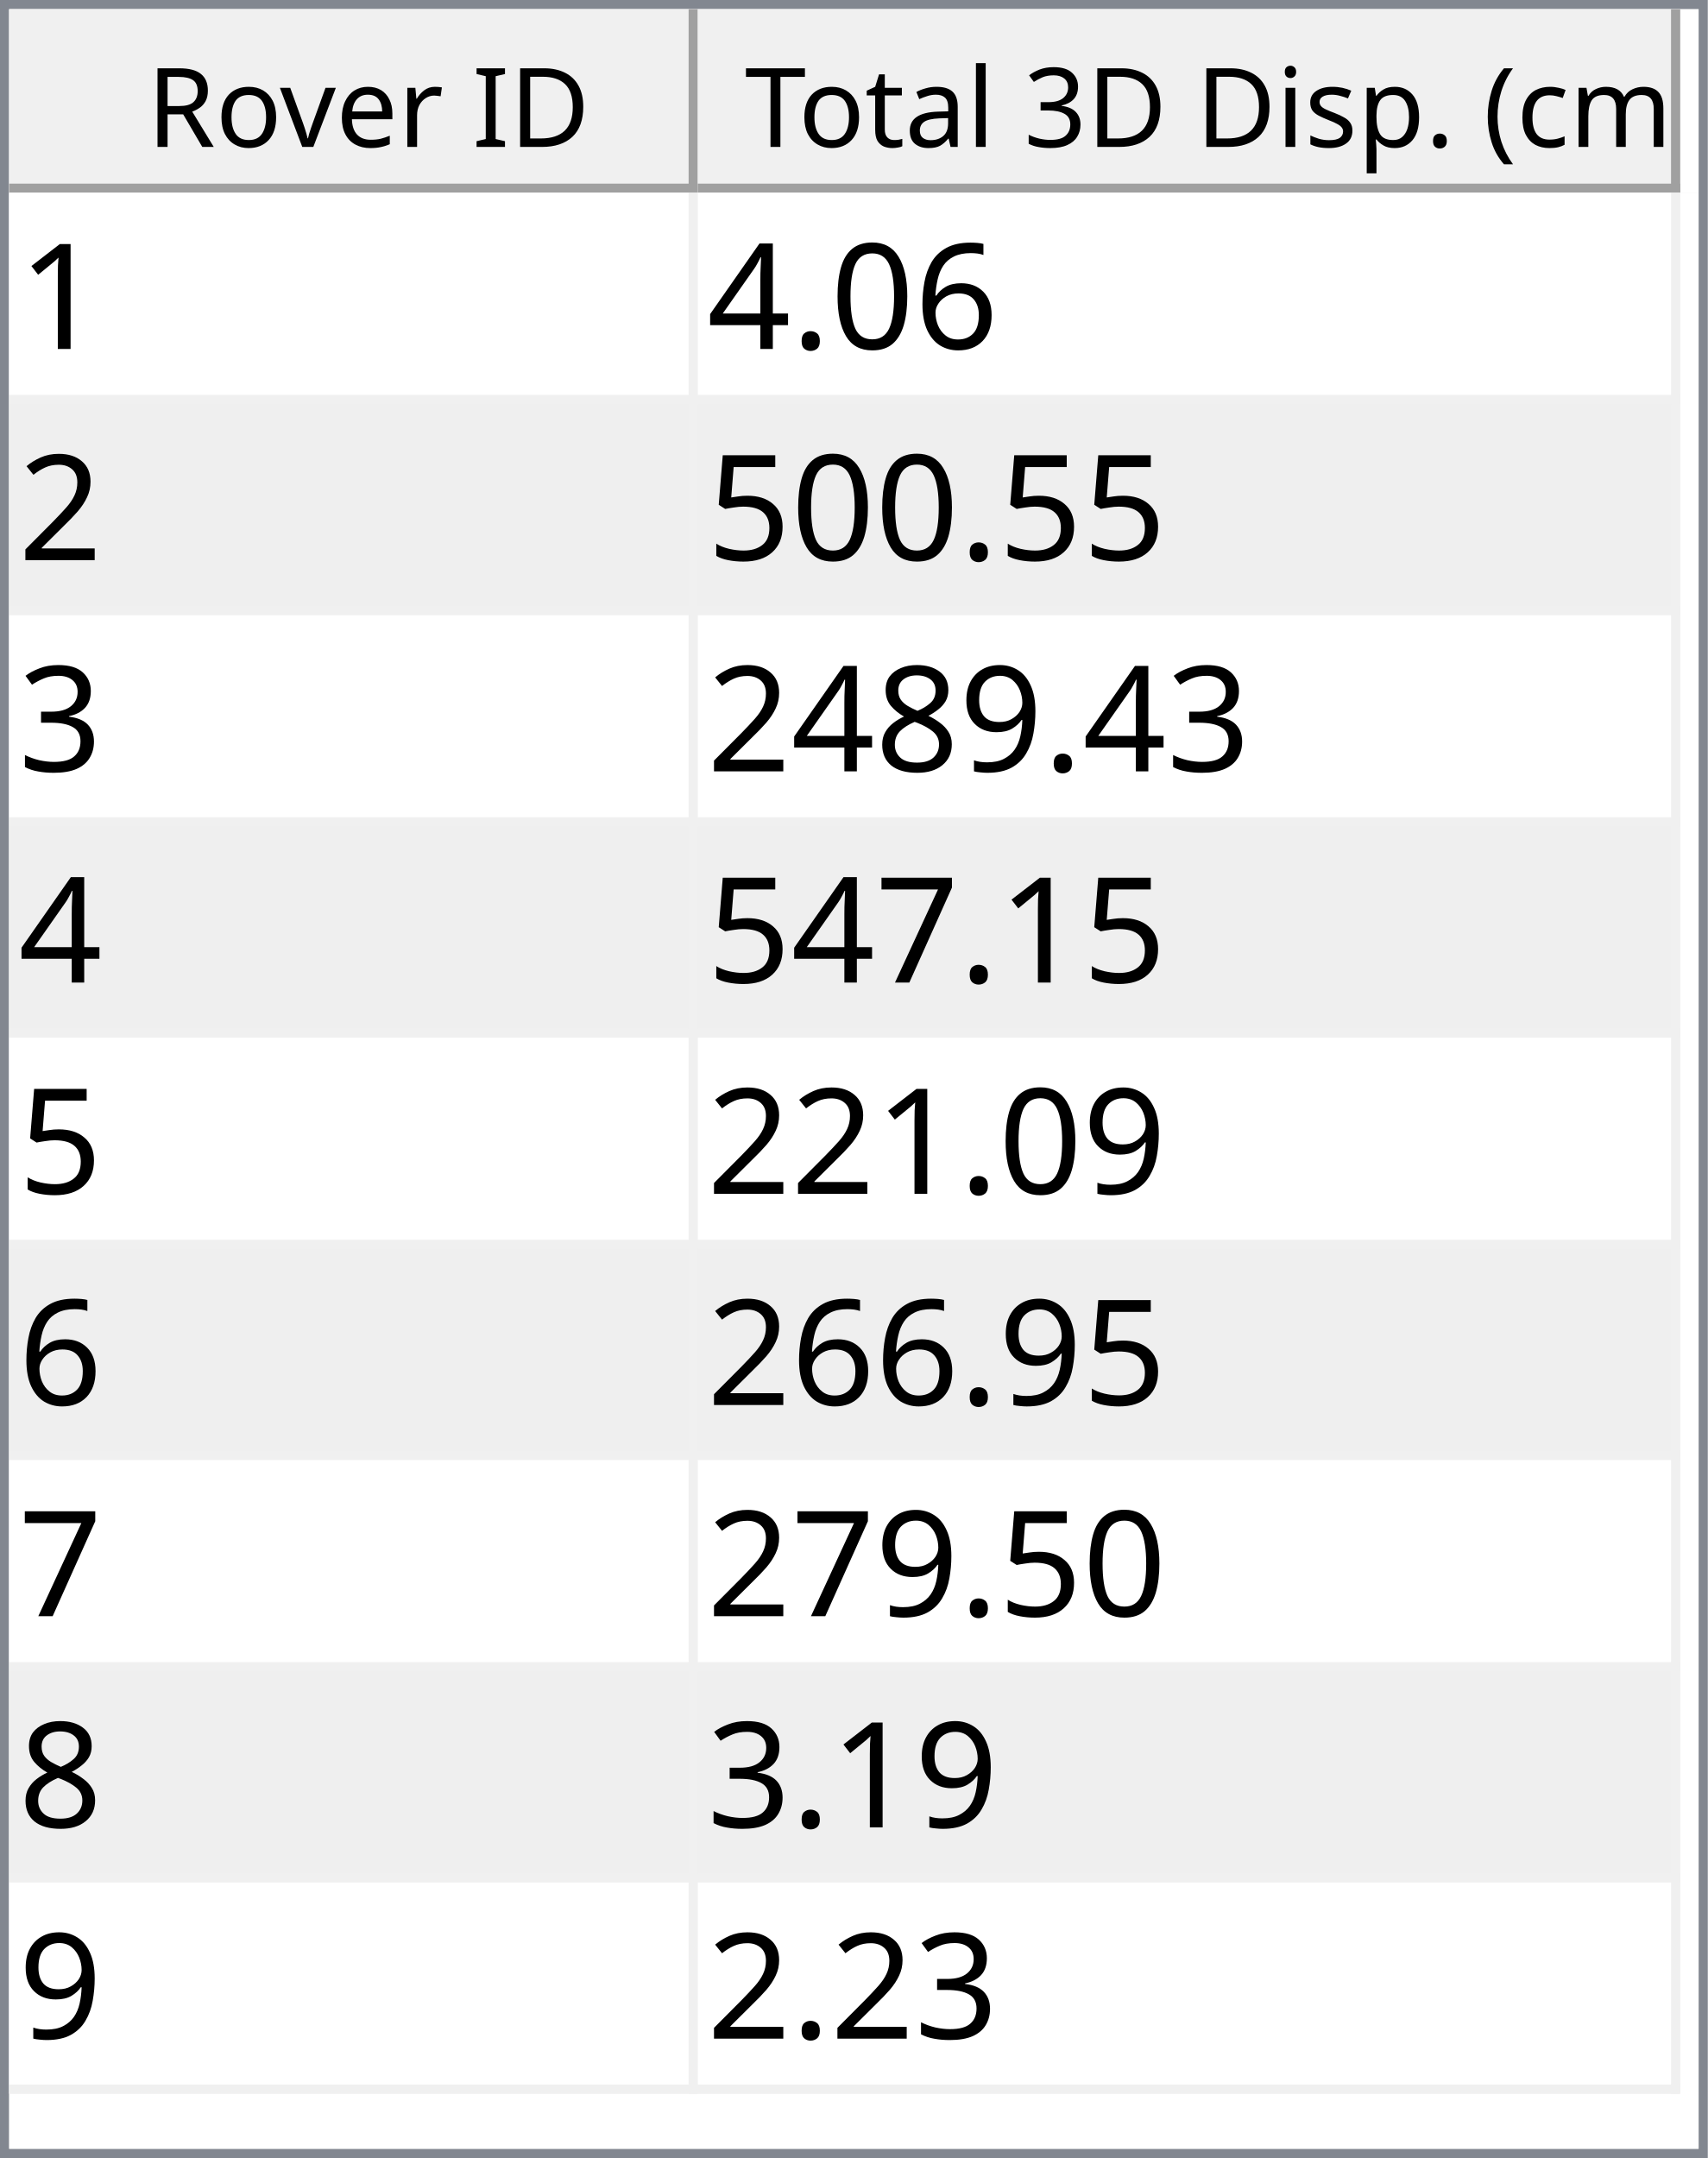
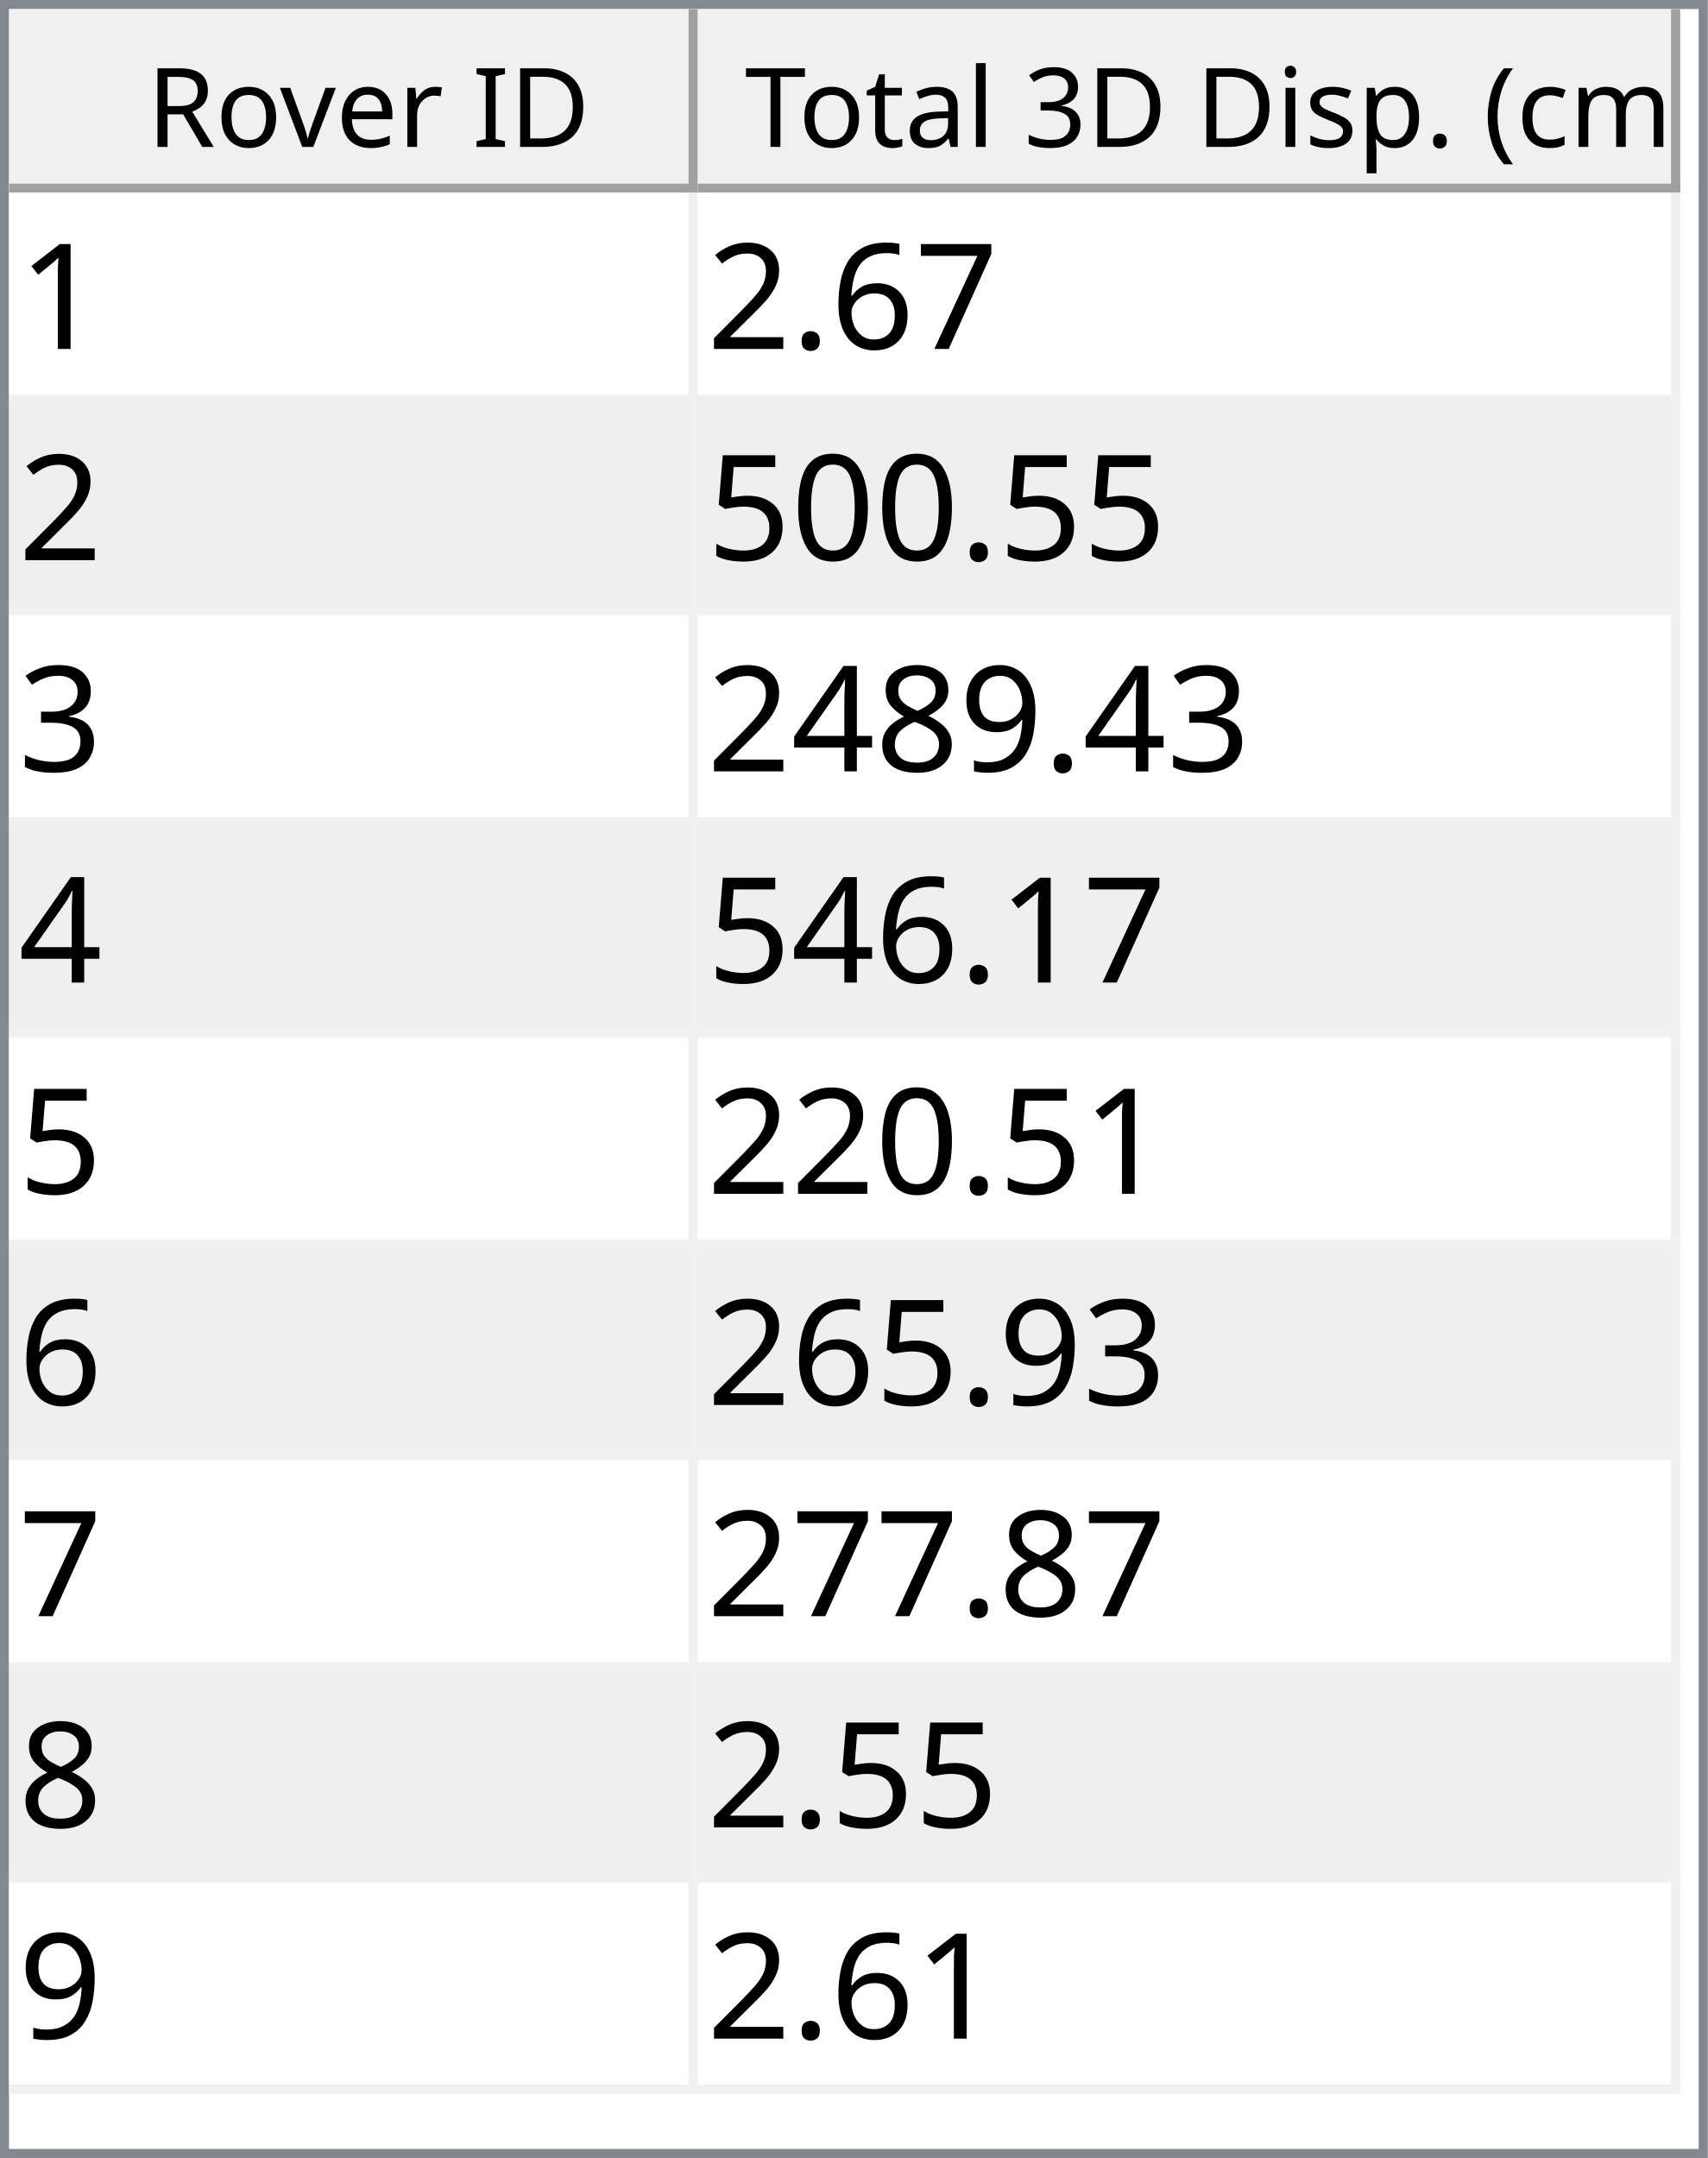
<svg xmlns="http://www.w3.org/2000/svg" style="fill-opacity:1; color-rendering:auto; color-interpolation:auto; text-rendering:auto; stroke:black; stroke-linecap:square; stroke-miterlimit:10; shape-rendering:auto; stroke-opacity:1; fill:black; stroke-dasharray:none; font-weight:normal; stroke-width:1; font-family:'Dialog'; font-style:normal; stroke-linejoin:miter; font-size:12px; stroke-dashoffset:0; image-rendering:auto;" width="186" height="235">
  <defs id="genericDefs" />
  <g>
    <defs id="defs1">
      <clipPath clipPathUnits="userSpaceOnUse" id="clipPath1">
        <path d="M0 0 L186 0 L186 235 L0 235 L0 0 Z" />
      </clipPath>
      <clipPath clipPathUnits="userSpaceOnUse" id="clipPath2">
        <path d="M0 0 L0 235 L186 235 L186 0 Z" />
      </clipPath>
      <clipPath clipPathUnits="userSpaceOnUse" id="clipPath3">
        <path d="M0 0 L0 20 L184 20 L184 0 Z" />
      </clipPath>
      <clipPath clipPathUnits="userSpaceOnUse" id="clipPath4">
        <path d="M0 0 L0 20 L75 20 L75 0 Z" />
      </clipPath>
      <clipPath clipPathUnits="userSpaceOnUse" id="clipPath5">
        <path d="M1 1 L1 19 L74 19 L74 1 Z" />
      </clipPath>
      <clipPath clipPathUnits="userSpaceOnUse" id="clipPath6">
        <path d="M0 0 L0 18 L73 18 L73 0 Z" />
      </clipPath>
      <clipPath clipPathUnits="userSpaceOnUse" id="clipPath7">
        <path d="M-0.5 -0.5 L-0.5 19.5 L74.5 19.5 L74.5 -0.5 Z" />
      </clipPath>
      <clipPath clipPathUnits="userSpaceOnUse" id="clipPath8">
        <path d="M0 0 L0 20 L107 20 L107 0 Z" />
      </clipPath>
      <clipPath clipPathUnits="userSpaceOnUse" id="clipPath9">
        <path d="M1 1 L1 19 L106 19 L106 1 Z" />
      </clipPath>
      <clipPath clipPathUnits="userSpaceOnUse" id="clipPath10">
        <path d="M0 0 L0 18 L105 18 L105 0 Z" />
      </clipPath>
      <clipPath clipPathUnits="userSpaceOnUse" id="clipPath11">
        <path d="M-0.5 -0.5 L-0.5 19.5 L106.5 19.5 L106.5 -0.5 Z" />
      </clipPath>
      <clipPath clipPathUnits="userSpaceOnUse" id="clipPath12">
        <path d="M0 0 L0 213 L184 213 L184 0 Z" />
      </clipPath>
      <clipPath clipPathUnits="userSpaceOnUse" id="clipPath13">
        <path d="M0 0 L0 207 L182 207 L182 0 Z" />
      </clipPath>
      <clipPath clipPathUnits="userSpaceOnUse" id="clipPath14">
        <path d="M-0.5 -0.5 L-0.5 206.5 L181.5 206.5 L181.5 -0.5 Z" />
      </clipPath>
      <clipPath clipPathUnits="userSpaceOnUse" id="clipPath15">
        <path d="M0 0 L0 22 L74 22 L74 0 Z" />
      </clipPath>
      <clipPath clipPathUnits="userSpaceOnUse" id="clipPath16">
        <path d="M0 0 L0 22 L106 22 L106 0 Z" />
      </clipPath>
      <font horiz-adv-x="64.551" id="font1">
        <font-face ascent="107.91" descent="25.098" units-per-em="100" style="font-style:normal; font-family:Segoe UI; font-weight:normal;" />
        <missing-glyph horiz-adv-x="64.551" d="M8.109 0 L8.109 68.266 L56.453 68.266 L56.453 0 L8.109 0 ZM15.328 7.234 L49.219 7.234 L49.219 61.031 L15.328 61.031 L15.328 7.234 Z" />
        <glyph unicode="D" horiz-adv-x="70.117" d="M9.188 0 L9.188 70.016 L28.516 70.016 Q65.531 70.016 65.531 35.891 Q65.531 19.672 55.25 9.836 Q44.969 0 27.734 0 L9.188 0 ZM17.391 62.594 L17.391 7.422 L27.828 7.422 Q41.609 7.422 49.273 14.797 Q56.938 22.172 56.938 35.688 Q56.938 62.594 28.328 62.594 L17.391 62.594 Z" />
        <glyph unicode="I" horiz-adv-x="26.611" d="M17.391 0 L9.188 0 L9.188 70.016 L17.391 70.016 L17.391 0 Z" />
        <glyph unicode=" " horiz-adv-x="27.393" d="" />
        <glyph unicode="r" horiz-adv-x="34.766" d="M34.188 41.891 Q32.078 43.5 28.125 43.5 Q23 43.5 19.555 38.672 Q16.109 33.844 16.109 25.484 L16.109 0 L8.109 0 L8.109 50 L16.109 50 L16.109 39.703 L16.312 39.703 Q18.016 44.969 21.531 47.922 Q25.047 50.875 29.391 50.875 Q32.516 50.875 34.188 50.203 L34.188 41.891 Z" />
        <glyph unicode="e" horiz-adv-x="52.295" d="M48.297 23 L12.984 23 Q13.188 14.656 17.484 10.109 Q21.781 5.562 29.297 5.562 Q37.75 5.562 44.828 11.141 L44.828 3.609 Q38.234 -1.172 27.391 -1.172 Q16.797 -1.172 10.742 5.641 Q4.688 12.453 4.688 24.812 Q4.688 36.469 11.305 43.82 Q17.922 51.172 27.734 51.172 Q37.547 51.172 42.922 44.828 Q48.297 38.484 48.297 27.203 L48.297 23 ZM40.094 29.781 Q40.047 36.719 36.75 40.578 Q33.453 44.438 27.594 44.438 Q21.922 44.438 17.969 40.383 Q14.016 36.328 13.094 29.781 L40.094 29.781 Z" />
        <glyph unicode="v" horiz-adv-x="47.9" d="M47.406 50 L27.484 0 L19.625 0 L0.688 50 L9.469 50 L22.172 13.672 Q23.578 9.672 23.922 6.688 L24.125 6.688 Q24.609 10.453 25.688 13.484 L38.969 50 L47.406 50 Z" />
        <glyph unicode="o" horiz-adv-x="58.594" d="M29 -1.172 Q17.922 -1.172 11.305 5.836 Q4.688 12.844 4.688 24.422 Q4.688 37.016 11.57 44.094 Q18.453 51.172 30.172 51.172 Q41.359 51.172 47.633 44.289 Q53.906 37.406 53.906 25.203 Q53.906 13.234 47.141 6.031 Q40.375 -1.172 29 -1.172 ZM29.594 44.438 Q21.875 44.438 17.383 39.188 Q12.891 33.938 12.891 24.703 Q12.891 15.828 17.43 10.695 Q21.969 5.562 29.594 5.562 Q37.359 5.562 41.531 10.594 Q45.703 15.625 45.703 24.906 Q45.703 34.281 41.531 39.359 Q37.359 44.438 29.594 44.438 Z" />
        <glyph unicode="R" horiz-adv-x="59.814" d="M59.375 0 L49.609 0 L37.891 19.625 Q36.281 22.359 34.766 24.289 Q33.25 26.219 31.664 27.438 Q30.078 28.656 28.25 29.219 Q26.422 29.781 24.125 29.781 L17.391 29.781 L17.391 0 L9.188 0 L9.188 70.016 L30.078 70.016 Q34.672 70.016 38.555 68.867 Q42.438 67.719 45.289 65.375 Q48.141 63.031 49.758 59.547 Q51.375 56.062 51.375 51.375 Q51.375 47.703 50.273 44.656 Q49.172 41.609 47.148 39.211 Q45.125 36.812 42.266 35.133 Q39.406 33.453 35.844 32.516 L35.844 32.328 Q37.594 31.547 38.891 30.547 Q40.188 29.547 41.359 28.18 Q42.531 26.812 43.68 25.078 Q44.828 23.344 46.234 21.047 L59.375 0 ZM17.391 62.594 L17.391 37.203 L28.516 37.203 Q31.594 37.203 34.203 38.133 Q36.812 39.062 38.719 40.797 Q40.625 42.531 41.703 45.047 Q42.781 47.562 42.781 50.688 Q42.781 56.297 39.141 59.445 Q35.5 62.594 28.609 62.594 L17.391 62.594 Z" />
        <glyph unicode=")" horiz-adv-x="30.176" d="M8.297 -15.922 L1.172 -15.922 Q16.406 2.344 16.406 26.812 Q16.406 51.469 1.078 70.016 L8.297 70.016 Q23.531 52.156 23.531 26.703 Q23.531 1.375 8.297 -15.922 Z" />
        <glyph unicode="m" horiz-adv-x="86.133" d="M79.109 0 L71.094 0 L71.094 28.719 Q71.094 37.016 68.531 40.727 Q65.969 44.438 59.906 44.438 Q54.781 44.438 51.195 39.75 Q47.609 35.062 47.609 28.516 L47.609 0 L39.594 0 L39.594 29.688 Q39.594 44.438 28.219 44.438 Q22.953 44.438 19.531 40.016 Q16.109 35.594 16.109 28.516 L16.109 0 L8.109 0 L8.109 50 L16.109 50 L16.109 42.094 L16.312 42.094 Q21.625 51.172 31.844 51.172 Q36.969 51.172 40.773 48.312 Q44.578 45.453 46 40.828 Q51.562 51.172 62.594 51.172 Q79.109 51.172 79.109 30.812 L79.109 0 Z" />
        <glyph unicode="c" horiz-adv-x="46.191" d="M42.188 2.297 Q36.422 -1.172 28.516 -1.172 Q17.828 -1.172 11.258 5.789 Q4.688 12.75 4.688 23.828 Q4.688 36.188 11.766 43.68 Q18.844 51.172 30.672 51.172 Q37.25 51.172 42.281 48.734 L42.281 40.531 Q36.719 44.438 30.375 44.438 Q22.703 44.438 17.797 38.945 Q12.891 33.453 12.891 24.516 Q12.891 15.719 17.508 10.641 Q22.125 5.562 29.891 5.562 Q36.422 5.562 42.188 9.906 L42.188 2.297 Z" />
        <glyph unicode="(" horiz-adv-x="30.176" d="M29.109 -15.922 L21.969 -15.922 Q6.844 1.375 6.844 26.703 Q6.844 52.156 21.969 70.016 L29.203 70.016 Q13.875 51.469 13.875 26.812 Q13.875 2.344 29.109 -15.922 Z" />
        <glyph unicode="." horiz-adv-x="21.68" d="M10.891 -1.078 Q8.641 -1.078 7.055 0.539 Q5.469 2.156 5.469 4.391 Q5.469 6.641 7.055 8.273 Q8.641 9.906 10.891 9.906 Q13.188 9.906 14.797 8.273 Q16.406 6.641 16.406 4.391 Q16.406 2.156 14.797 0.539 Q13.188 -1.078 10.891 -1.078 Z" />
        <glyph unicode="p" horiz-adv-x="58.789" d="M16.312 7.234 L16.109 7.234 L16.109 -23 L8.109 -23 L8.109 50 L16.109 50 L16.109 41.219 L16.312 41.219 Q22.219 51.172 33.594 51.172 Q43.266 51.172 48.688 44.461 Q54.109 37.75 54.109 26.469 Q54.109 13.922 48 6.375 Q41.891 -1.172 31.297 -1.172 Q21.578 -1.172 16.312 7.234 ZM16.109 27.391 L16.109 20.406 Q16.109 14.203 20.141 9.883 Q24.172 5.562 30.375 5.562 Q37.641 5.562 41.773 11.133 Q45.906 16.703 45.906 26.609 Q45.906 34.969 42.047 39.703 Q38.188 44.438 31.594 44.438 Q24.609 44.438 20.359 39.578 Q16.109 34.719 16.109 27.391 Z" />
        <glyph unicode="s" horiz-adv-x="42.432" d="M5.078 1.812 L5.078 10.406 Q11.625 5.562 19.484 5.562 Q30.031 5.562 30.031 12.594 Q30.031 14.594 29.125 15.992 Q28.219 17.391 26.68 18.461 Q25.141 19.531 23.07 20.383 Q21 21.234 18.609 22.172 Q15.281 23.484 12.766 24.828 Q10.25 26.172 8.57 27.859 Q6.891 29.547 6.031 31.695 Q5.172 33.844 5.172 36.719 Q5.172 40.234 6.789 42.945 Q8.406 45.656 11.086 47.484 Q13.766 49.312 17.211 50.242 Q20.656 51.172 24.312 51.172 Q30.812 51.172 35.938 48.922 L35.938 40.828 Q30.422 44.438 23.25 44.438 Q21 44.438 19.195 43.922 Q17.391 43.406 16.094 42.477 Q14.797 41.547 14.086 40.258 Q13.375 38.969 13.375 37.406 Q13.375 35.453 14.086 34.133 Q14.797 32.812 16.164 31.789 Q17.531 30.766 19.484 29.938 Q21.438 29.109 23.922 28.125 Q27.25 26.859 29.883 25.516 Q32.516 24.172 34.375 22.484 Q36.234 20.797 37.234 18.602 Q38.234 16.406 38.234 13.375 Q38.234 9.672 36.602 6.938 Q34.969 4.203 32.234 2.398 Q29.5 0.594 25.93 -0.289 Q22.359 -1.172 18.453 -1.172 Q10.75 -1.172 5.078 1.812 Z" />
        <glyph unicode="i" horiz-adv-x="24.219" d="M12.203 62.703 Q10.062 62.703 8.547 64.164 Q7.031 65.625 7.031 67.875 Q7.031 70.125 8.547 71.609 Q10.062 73.094 12.203 73.094 Q14.406 73.094 15.945 71.609 Q17.484 70.125 17.484 67.875 Q17.484 65.719 15.945 64.211 Q14.406 62.703 12.203 62.703 ZM16.109 0 L8.109 0 L8.109 50 L16.109 50 L16.109 0 Z" />
        <glyph unicode="3" horiz-adv-x="53.906" d="M46.531 19.828 Q46.531 15.094 44.75 11.211 Q42.969 7.328 39.719 4.57 Q36.469 1.812 31.93 0.297 Q27.391 -1.219 21.922 -1.219 Q11.922 -1.219 6 2.594 L6 11.188 Q13.094 5.609 22.219 5.609 Q25.875 5.609 28.828 6.539 Q31.781 7.469 33.906 9.227 Q36.031 10.984 37.18 13.477 Q38.328 15.969 38.328 19.094 Q38.328 32.812 18.797 32.812 L12.984 32.812 L12.984 39.594 L18.5 39.594 Q35.797 39.594 35.797 52.484 Q35.797 64.406 22.609 64.406 Q15.188 64.406 8.688 59.422 L8.688 67.188 Q15.375 71.188 24.609 71.188 Q29 71.188 32.57 69.969 Q36.141 68.75 38.68 66.555 Q41.219 64.359 42.609 61.281 Q44 58.203 44 54.5 Q44 40.672 30.031 36.719 L30.031 36.531 Q33.594 36.141 36.625 34.797 Q39.656 33.453 41.852 31.305 Q44.047 29.156 45.289 26.25 Q46.531 23.344 46.531 19.828 Z" />
        <glyph unicode="l" horiz-adv-x="24.219" d="M16.109 0 L8.109 0 L8.109 74.031 L16.109 74.031 L16.109 0 Z" />
        <glyph unicode="a" horiz-adv-x="50.879" d="M43.891 0 L35.891 0 L35.891 7.812 L35.688 7.812 Q30.469 -1.172 20.312 -1.172 Q12.844 -1.172 8.617 2.781 Q4.391 6.734 4.391 13.281 Q4.391 27.297 20.906 29.594 L35.891 31.688 Q35.891 44.438 25.594 44.438 Q16.547 44.438 9.281 38.281 L9.281 46.484 Q16.656 51.172 26.266 51.172 Q43.891 51.172 43.891 32.516 L43.891 0 ZM35.891 25.297 L23.828 23.641 Q18.266 22.859 15.43 20.875 Q12.594 18.891 12.594 13.875 Q12.594 10.203 15.211 7.883 Q17.828 5.562 22.172 5.562 Q28.125 5.562 32.008 9.742 Q35.891 13.922 35.891 20.312 L35.891 25.297 Z" />
        <glyph unicode="t" horiz-adv-x="33.887" d="M31.297 0.484 Q28.469 -1.078 23.828 -1.078 Q10.688 -1.078 10.688 13.578 L10.688 43.172 L2.094 43.172 L2.094 50 L10.688 50 L10.688 62.203 L18.703 64.797 L18.703 50 L31.297 50 L31.297 43.172 L18.703 43.172 L18.703 14.984 Q18.703 9.969 20.414 7.82 Q22.125 5.672 26.078 5.672 Q29.109 5.672 31.297 7.328 L31.297 0.484 Z" />
        <glyph unicode="T" horiz-adv-x="52.393" d="M50.594 62.594 L30.375 62.594 L30.375 0 L22.172 0 L22.172 62.594 L2 62.594 L2 70.016 L50.594 70.016 L50.594 62.594 Z" />
      </font>
      <font horiz-adv-x="75.0" id="font2">
        <font-face ascent="100.537" descent="21.973" units-per-em="100" style="font-style:normal; font-family:sans-serif; font-weight:normal;" />
        <missing-glyph horiz-adv-x="75.0" d="M12.5 0 L12.5 62.5 L62.5 62.5 L62.5 0 L12.5 0 ZM14.062 1.562 L60.938 1.562 L60.938 60.938 L14.062 60.938 L14.062 1.562 Z" />
        <glyph unicode="1" horiz-adv-x="55.615" d="M37.25 0 L28.469 0 L28.469 56 Q25.297 52.984 20.141 49.953 Q14.984 46.922 10.891 45.406 L10.891 53.906 Q18.266 57.375 23.781 62.305 Q29.297 67.234 31.594 71.875 L37.25 71.875 L37.25 0 Z" />
+         <glyph unicode="7" horiz-adv-x="55.615" d="M4.734 62.203 L4.734 70.656 L51.078 70.656 L51.078 63.812 Q44.234 56.547 37.523 44.484 Q30.812 32.422 27.156 19.672 Q24.516 10.688 23.781 0 L14.75 0 Q14.891 8.453 18.062 20.414 Q21.234 32.375 27.172 43.484 Q33.109 54.594 39.797 62.203 L4.734 62.203 Z" />
        <glyph unicode="6" horiz-adv-x="55.615" d="M49.75 54.047 L41.016 53.375 Q39.844 58.547 37.703 60.891 Q34.125 64.656 28.906 64.656 Q24.703 64.656 21.531 62.312 Q17.391 59.281 14.992 53.469 Q12.594 47.656 12.5 36.922 Q15.672 41.75 20.266 44.094 Q24.859 46.438 29.891 46.438 Q38.672 46.438 44.852 39.969 Q51.031 33.5 51.031 23.25 Q51.031 16.5 48.125 10.719 Q45.219 4.938 40.141 1.859 Q35.062 -1.219 28.609 -1.219 Q17.625 -1.219 10.695 6.859 Q3.766 14.938 3.766 33.5 Q3.766 54.25 11.422 63.672 Q18.109 71.875 29.438 71.875 Q37.891 71.875 43.289 67.141 Q48.688 62.406 49.75 54.047 ZM13.875 23.188 Q13.875 18.656 15.797 14.508 Q17.719 10.359 21.188 8.18 Q24.656 6 28.469 6 Q34.031 6 38.039 10.492 Q42.047 14.984 42.047 22.703 Q42.047 30.125 38.086 34.398 Q34.125 38.672 28.125 38.672 Q22.172 38.672 18.023 34.398 Q13.875 30.125 13.875 23.188 Z" />
+         <glyph unicode="." horiz-adv-x="27.783" d="M9.078 0 L9.078 10.016 L19.094 10.016 L19.094 0 L9.078 0 Z" />
+         <glyph unicode="2" horiz-adv-x="55.615" d="M50.344 8.453 L50.344 0 L3.031 0 Q2.938 3.172 4.047 6.109 Q5.859 10.938 9.836 15.625 Q13.812 20.312 21.344 26.469 Q33.016 36.031 37.117 41.625 Q41.219 47.219 41.219 52.203 Q41.219 57.422 37.477 61.008 Q33.734 64.594 27.734 64.594 Q21.391 64.594 17.578 60.789 Q13.766 56.984 13.719 50.25 L4.688 51.172 Q5.609 61.281 11.664 66.578 Q17.719 71.875 27.938 71.875 Q38.234 71.875 44.242 66.164 Q50.25 60.453 50.25 52 Q50.25 47.703 48.492 43.555 Q46.734 39.406 42.656 34.812 Q38.578 30.219 29.109 22.219 Q21.188 15.578 18.945 13.211 Q16.703 10.844 15.234 8.453 L50.344 8.453 Z" />
        <glyph unicode="0" horiz-adv-x="55.615" d="M4.156 35.297 Q4.156 48 6.766 55.742 Q9.375 63.484 14.523 67.68 Q19.672 71.875 27.484 71.875 Q33.25 71.875 37.594 69.555 Q41.938 67.234 44.773 62.867 Q47.609 58.5 49.219 52.227 Q50.828 45.953 50.828 35.297 Q50.828 22.703 48.242 14.969 Q45.656 7.234 40.508 3.008 Q35.359 -1.219 27.484 -1.219 Q17.141 -1.219 11.234 6.203 Q4.156 15.141 4.156 35.297 ZM13.188 35.297 Q13.188 17.672 17.312 11.836 Q21.438 6 27.484 6 Q33.547 6 37.672 11.859 Q41.797 17.719 41.797 35.297 Q41.797 52.984 37.672 58.789 Q33.547 64.594 27.391 64.594 Q21.344 64.594 17.719 59.469 Q13.188 52.938 13.188 35.297 Z" />
-         <glyph unicode="." horiz-adv-x="27.783" d="M9.078 0 L9.078 10.016 L19.094 10.016 L19.094 0 L9.078 0 Z" />
-         <glyph unicode="4" horiz-adv-x="55.615" d="M32.328 0 L32.328 17.141 L1.266 17.141 L1.266 25.203 L33.938 71.578 L41.109 71.578 L41.109 25.203 L50.781 25.203 L50.781 17.141 L41.109 17.141 L41.109 0 L32.328 0 ZM32.328 25.203 L32.328 57.469 L9.906 25.203 L32.328 25.203 Z" />
-         <glyph unicode="2" horiz-adv-x="55.615" d="M50.344 8.453 L50.344 0 L3.031 0 Q2.938 3.172 4.047 6.109 Q5.859 10.938 9.836 15.625 Q13.812 20.312 21.344 26.469 Q33.016 36.031 37.117 41.625 Q41.219 47.219 41.219 52.203 Q41.219 57.422 37.477 61.008 Q33.734 64.594 27.734 64.594 Q21.391 64.594 17.578 60.789 Q13.766 56.984 13.719 50.25 L4.688 51.172 Q5.609 61.281 11.664 66.578 Q17.719 71.875 27.938 71.875 Q38.234 71.875 44.242 66.164 Q50.25 60.453 50.25 52 Q50.25 47.703 48.492 43.555 Q46.734 39.406 42.656 34.812 Q38.578 30.219 29.109 22.219 Q21.188 15.578 18.945 13.211 Q16.703 10.844 15.234 8.453 L50.344 8.453 Z" />
        <glyph unicode="5" horiz-adv-x="55.615" d="M4.156 18.75 L13.375 19.531 Q14.406 12.797 18.141 9.398 Q21.875 6 27.156 6 Q33.5 6 37.891 10.789 Q42.281 15.578 42.281 23.484 Q42.281 31 38.062 35.352 Q33.844 39.703 27 39.703 Q22.75 39.703 19.336 37.773 Q15.922 35.844 13.969 32.766 L5.719 33.844 L12.641 70.609 L48.25 70.609 L48.25 62.203 L19.672 62.203 L15.828 42.969 Q22.266 47.469 29.344 47.469 Q38.719 47.469 45.164 40.969 Q51.609 34.469 51.609 24.266 Q51.609 14.547 45.953 7.469 Q39.062 -1.219 27.156 -1.219 Q17.391 -1.219 11.211 4.25 Q5.031 9.719 4.156 18.75 Z" />
        <glyph unicode="3" horiz-adv-x="55.615" d="M4.203 18.891 L12.984 20.062 Q14.5 12.594 18.141 9.297 Q21.781 6 27 6 Q33.203 6 37.477 10.297 Q41.75 14.594 41.75 20.953 Q41.75 27 37.797 30.93 Q33.844 34.859 27.734 34.859 Q25.25 34.859 21.531 33.891 L22.516 41.609 Q23.391 41.5 23.922 41.5 Q29.547 41.5 34.039 44.43 Q38.531 47.359 38.531 53.469 Q38.531 58.297 35.258 61.477 Q31.984 64.656 26.812 64.656 Q21.688 64.656 18.266 61.43 Q14.844 58.203 13.875 51.766 L5.078 53.328 Q6.688 62.156 12.398 67.016 Q18.109 71.875 26.609 71.875 Q32.469 71.875 37.398 69.359 Q42.328 66.844 44.945 62.5 Q47.562 58.156 47.562 53.266 Q47.562 48.641 45.07 44.828 Q42.578 41.016 37.703 38.766 Q44.047 37.312 47.562 32.695 Q51.078 28.078 51.078 21.141 Q51.078 11.766 44.242 5.25 Q37.406 -1.266 26.953 -1.266 Q17.531 -1.266 11.305 4.352 Q5.078 9.969 4.203 18.891 Z" />
        <glyph unicode="9" horiz-adv-x="55.615" d="M5.469 16.547 L13.922 17.328 Q14.984 11.375 18.016 8.688 Q21.047 6 25.781 6 Q29.828 6 32.883 7.859 Q35.938 9.719 37.891 12.82 Q39.844 15.922 41.164 21.195 Q42.484 26.469 42.484 31.938 Q42.484 32.516 42.438 33.688 Q39.797 29.5 35.234 26.883 Q30.672 24.266 25.344 24.266 Q16.453 24.266 10.305 30.711 Q4.156 37.156 4.156 47.703 Q4.156 58.594 10.578 65.234 Q17 71.875 26.656 71.875 Q33.641 71.875 39.43 68.117 Q45.219 64.359 48.219 57.398 Q51.219 50.438 51.219 37.25 Q51.219 23.531 48.242 15.406 Q45.266 7.281 39.383 3.031 Q33.5 -1.219 25.594 -1.219 Q17.188 -1.219 11.867 3.445 Q6.547 8.109 5.469 16.547 ZM41.453 48.141 Q41.453 55.719 37.43 60.156 Q33.406 64.594 27.734 64.594 Q21.875 64.594 17.531 59.812 Q13.188 55.031 13.188 47.406 Q13.188 40.578 17.312 36.305 Q21.438 32.031 27.484 32.031 Q33.594 32.031 37.523 36.305 Q41.453 40.578 41.453 48.141 Z" />
        <glyph unicode="8" horiz-adv-x="55.615" d="M17.672 38.812 Q12.203 40.828 9.57 44.539 Q6.938 48.25 6.938 53.422 Q6.938 61.234 12.555 66.555 Q18.172 71.875 27.484 71.875 Q36.859 71.875 42.578 66.43 Q48.297 60.984 48.297 53.172 Q48.297 48.188 45.68 44.508 Q43.062 40.828 37.75 38.812 Q44.344 36.672 47.781 31.883 Q51.219 27.094 51.219 20.453 Q51.219 11.281 44.727 5.031 Q38.234 -1.219 27.641 -1.219 Q17.047 -1.219 10.547 5.055 Q4.047 11.328 4.047 20.703 Q4.047 27.688 7.594 32.398 Q11.141 37.109 17.672 38.812 ZM15.922 53.719 Q15.922 48.641 19.195 45.414 Q22.469 42.188 27.688 42.188 Q32.766 42.188 36.016 45.383 Q39.266 48.578 39.266 53.219 Q39.266 58.062 35.914 61.359 Q32.562 64.656 27.594 64.656 Q22.562 64.656 19.242 61.43 Q15.922 58.203 15.922 53.719 ZM13.094 20.656 Q13.094 16.891 14.875 13.375 Q16.656 9.859 20.172 7.93 Q23.688 6 27.734 6 Q34.031 6 38.133 10.055 Q42.234 14.109 42.234 20.359 Q42.234 26.703 38.016 30.859 Q33.797 35.016 27.438 35.016 Q21.234 35.016 17.164 30.914 Q13.094 26.812 13.094 20.656 Z" />
-         <glyph unicode="7" horiz-adv-x="55.615" d="M4.734 62.203 L4.734 70.656 L51.078 70.656 L51.078 63.812 Q44.234 56.547 37.523 44.484 Q30.812 32.422 27.156 19.672 Q24.516 10.688 23.781 0 L14.75 0 Q14.891 8.453 18.062 20.414 Q21.234 32.375 27.172 43.484 Q33.109 54.594 39.797 62.203 L4.734 62.203 Z" />
+         <glyph unicode="4" horiz-adv-x="55.615" d="M32.328 0 L32.328 17.141 L1.266 17.141 L1.266 25.203 L33.938 71.578 L41.109 71.578 L41.109 25.203 L50.781 25.203 L50.781 17.141 L41.109 17.141 L41.109 0 L32.328 0 ZM32.328 25.203 L32.328 57.469 L9.906 25.203 L32.328 25.203 Z" />
      </font>
    </defs>
    <g style="fill:white; stroke:white;">
      <rect x="0" y="0" width="186" style="clip-path:url(#clipPath1); stroke:none;" height="235" />
    </g>
    <g style="fill:white; text-rendering:optimizeSpeed; color-rendering:optimizeSpeed; image-rendering:optimizeSpeed; shape-rendering:crispEdges; stroke:white; color-interpolation:sRGB;">
      <rect x="0" width="186" height="235" y="0" style="stroke:none;" />
      <path style="stroke:none;" d="M0 235 L186 235 L186 0 L0 0 Z" />
    </g>
    <g style="fill:rgb(240,240,240); font-family:'Segoe UI'; stroke:rgb(240,240,240);">
      <rect x="0" y="0" width="186" style="clip-path:url(#clipPath2); stroke:none;" height="235" />
    </g>
    <g style="fill:rgb(130,135,144); font-family:'Segoe UI'; stroke:rgb(130,135,144);">
      <path d="M0 0 L186 0 L186 235 L0 235 L0 0 ZM1 1 L185 1 L185 234 L1 234 L1 1 Z" style="fill-rule:evenodd; clip-path:url(#clipPath2); stroke:none;" />
    </g>
    <g style="fill:white; font-family:'Segoe UI'; stroke:white;" transform="translate(1,1)">
      <rect x="0" y="0" width="184" style="clip-path:url(#clipPath3); stroke:none;" height="20" />
    </g>
    <g style="fill:rgb(240,240,240); font-family:'Segoe UI'; stroke:rgb(240,240,240);" transform="translate(1,1)">
      <rect x="0" y="0" width="75" style="clip-path:url(#clipPath4); stroke:none;" height="20" />
    </g>
    <g style="font-family:'Segoe UI';" transform="translate(2,2)">
      <text x="14" xml:space="preserve" y="14" style="clip-path:url(#clipPath6); stroke:none;">Rover ID</text>
    </g>
    <g style="fill:rgb(160,160,160); font-family:'Segoe UI'; stroke:rgb(160,160,160); stroke-linejoin:bevel;" transform="translate(1.5,1.5)">
      <line x1="74" x2="74" y1="0" style="fill:none; clip-path:url(#clipPath7);" y2="19" />
    </g>
    <g style="fill:rgb(160,160,160); font-family:'Segoe UI'; stroke:rgb(160,160,160); stroke-linejoin:bevel;" transform="matrix(1,0,0,1,1,1) translate(0.5,0.5)">
      <line x1="0" x2="74" y1="19" style="fill:none; clip-path:url(#clipPath7);" y2="19" />
    </g>
    <g style="fill:rgb(240,240,240); font-family:'Segoe UI'; stroke:rgb(240,240,240);" transform="translate(76,1)">
      <rect x="0" y="0" width="107" style="clip-path:url(#clipPath8); stroke:none;" height="20" />
    </g>
    <g style="font-family:'Segoe UI';" transform="translate(77,2)">
      <text x="1" xml:space="preserve" y="14" style="clip-path:url(#clipPath10); stroke:none;"> Total 3D Disp. (cm)</text>
    </g>
    <g style="fill:rgb(160,160,160); font-family:'Segoe UI'; stroke:rgb(160,160,160); stroke-linejoin:bevel;" transform="translate(76.5,1.5)">
      <line x1="106" x2="106" y1="0" style="fill:none; clip-path:url(#clipPath11);" y2="19" />
    </g>
    <g style="fill:rgb(160,160,160); font-family:'Segoe UI'; stroke:rgb(160,160,160); stroke-linejoin:bevel;" transform="matrix(1,0,0,1,76,1) translate(0.5,0.5)">
      <line x1="0" x2="106" y1="19" style="fill:none; clip-path:url(#clipPath11);" y2="19" />
    </g>
    <g style="fill:white; font-family:'Segoe UI'; stroke:white;" transform="translate(1,21)">
      <rect x="0" y="0" width="184" style="clip-path:url(#clipPath12); stroke:none;" height="213" />
    </g>
    <g style="fill:rgb(240,240,240); font-size:16px; font-family:sans-serif; stroke:rgb(240,240,240);" transform="translate(1,21)">
      <rect x="0" y="0" width="182" style="clip-path:url(#clipPath13); stroke:none;" height="207" />
      <line transform="translate(0.5,0.5)" x1="0" x2="181" y1="22" style="clip-path:url(#clipPath14); fill:none; stroke-linejoin:bevel;" y2="22" />
    </g>
    <g transform="matrix(1,0,0,1,1,21) translate(0.5,0.5)" style="fill:rgb(240,240,240); font-size:16px; font-family:sans-serif; stroke:rgb(240,240,240); stroke-linejoin:bevel;">
      <line x1="0" x2="181" y1="45" style="fill:none; clip-path:url(#clipPath14);" y2="45" />
    </g>
    <g transform="matrix(1,0,0,1,1,21) translate(0.5,0.5)" style="fill:rgb(240,240,240); font-size:16px; font-family:sans-serif; stroke:rgb(240,240,240); stroke-linejoin:bevel;">
      <line x1="0" x2="181" y1="68" style="fill:none; clip-path:url(#clipPath14);" y2="68" />
    </g>
    <g transform="matrix(1,0,0,1,1,21) translate(0.5,0.5)" style="fill:rgb(240,240,240); font-size:16px; font-family:sans-serif; stroke:rgb(240,240,240); stroke-linejoin:bevel;">
      <line x1="0" x2="181" y1="91" style="fill:none; clip-path:url(#clipPath14);" y2="91" />
    </g>
    <g transform="matrix(1,0,0,1,1,21) translate(0.5,0.5)" style="fill:rgb(240,240,240); font-size:16px; font-family:sans-serif; stroke:rgb(240,240,240); stroke-linejoin:bevel;">
      <line x1="0" x2="181" y1="114" style="fill:none; clip-path:url(#clipPath14);" y2="114" />
    </g>
    <g transform="matrix(1,0,0,1,1,21) translate(0.5,0.5)" style="fill:rgb(240,240,240); font-size:16px; font-family:sans-serif; stroke:rgb(240,240,240); stroke-linejoin:bevel;">
      <line x1="0" x2="181" y1="137" style="fill:none; clip-path:url(#clipPath14);" y2="137" />
    </g>
    <g transform="matrix(1,0,0,1,1,21) translate(0.5,0.5)" style="fill:rgb(240,240,240); font-size:16px; font-family:sans-serif; stroke:rgb(240,240,240); stroke-linejoin:bevel;">
      <line x1="0" x2="181" y1="160" style="fill:none; clip-path:url(#clipPath14);" y2="160" />
    </g>
    <g transform="matrix(1,0,0,1,1,21) translate(0.5,0.5)" style="fill:rgb(240,240,240); font-size:16px; font-family:sans-serif; stroke:rgb(240,240,240); stroke-linejoin:bevel;">
      <line x1="0" x2="181" y1="183" style="fill:none; clip-path:url(#clipPath14);" y2="183" />
    </g>
    <g transform="matrix(1,0,0,1,1,21) translate(0.5,0.5)" style="fill:rgb(240,240,240); font-size:16px; font-family:sans-serif; stroke:rgb(240,240,240); stroke-linejoin:bevel;">
      <line x1="0" x2="181" y1="206" style="fill:none; clip-path:url(#clipPath14);" y2="206" />
    </g>
    <g transform="matrix(1,0,0,1,1,21) translate(0.5,0.5)" style="fill:rgb(240,240,240); font-size:16px; font-family:sans-serif; stroke:rgb(240,240,240); stroke-linejoin:bevel;">
      <line x1="74" x2="74" y1="0" style="fill:none; clip-path:url(#clipPath14);" y2="206" />
    </g>
    <g transform="matrix(1,0,0,1,1,21) translate(0.5,0.5)" style="fill:rgb(240,240,240); font-size:16px; font-family:sans-serif; stroke:rgb(240,240,240); stroke-linejoin:bevel;">
      <line x1="181" x2="181" y1="0" style="fill:none; clip-path:url(#clipPath14);" y2="206" />
    </g>
    <g style="fill:white; font-size:16px; font-family:sans-serif; stroke:white;" transform="matrix(1,0,0,1,1,21)">
      <rect x="0" y="0" width="74" style="clip-path:url(#clipPath15); stroke:none;" height="22" />
      <text x="1" y="17" style="fill:black; clip-path:url(#clipPath15); stroke:none;" xml:space="preserve">1</text>
    </g>
    <g style="fill:white; font-size:16px; font-family:sans-serif; stroke:white;" transform="matrix(1,0,0,1,1,21) translate(75,0)">
      <rect x="0" y="0" width="106" style="clip-path:url(#clipPath16); stroke:none;" height="22" />
-       <text x="1" y="17" style="fill:black; clip-path:url(#clipPath16); stroke:none;" xml:space="preserve">4.06</text>
+       <text x="1" y="17" style="fill:black; clip-path:url(#clipPath16); stroke:none;" xml:space="preserve">2.67</text>
    </g>
    <g style="fill:rgb(239,239,239); font-size:16px; font-family:sans-serif; stroke:rgb(239,239,239);" transform="matrix(1,0,0,1,1,21) translate(0,23)">
      <rect x="0" y="0" width="74" style="clip-path:url(#clipPath15); stroke:none;" height="22" />
      <text x="1" y="17" style="fill:black; clip-path:url(#clipPath15); stroke:none;" xml:space="preserve">2</text>
    </g>
    <g style="fill:rgb(239,239,239); font-size:16px; font-family:sans-serif; stroke:rgb(239,239,239);" transform="matrix(1,0,0,1,1,21) translate(75,23)">
      <rect x="0" y="0" width="106" style="clip-path:url(#clipPath16); stroke:none;" height="22" />
      <text x="1" y="17" style="fill:black; clip-path:url(#clipPath16); stroke:none;" xml:space="preserve">500.55</text>
    </g>
    <g style="fill:white; font-size:16px; font-family:sans-serif; stroke:white;" transform="matrix(1,0,0,1,1,21) translate(0,46)">
      <rect x="0" y="0" width="74" style="clip-path:url(#clipPath15); stroke:none;" height="22" />
      <text x="1" y="17" style="fill:black; clip-path:url(#clipPath15); stroke:none;" xml:space="preserve">3</text>
    </g>
    <g style="fill:white; font-size:16px; font-family:sans-serif; stroke:white;" transform="matrix(1,0,0,1,1,21) translate(75,46)">
      <rect x="0" y="0" width="106" style="clip-path:url(#clipPath16); stroke:none;" height="22" />
      <text x="1" y="17" style="fill:black; clip-path:url(#clipPath16); stroke:none;" xml:space="preserve">2489.43</text>
    </g>
    <g style="fill:rgb(239,239,239); font-size:16px; font-family:sans-serif; stroke:rgb(239,239,239);" transform="matrix(1,0,0,1,1,21) translate(0,69)">
      <rect x="0" y="0" width="74" style="clip-path:url(#clipPath15); stroke:none;" height="22" />
      <text x="1" y="17" style="fill:black; clip-path:url(#clipPath15); stroke:none;" xml:space="preserve">4</text>
    </g>
    <g style="fill:rgb(239,239,239); font-size:16px; font-family:sans-serif; stroke:rgb(239,239,239);" transform="matrix(1,0,0,1,1,21) translate(75,69)">
      <rect x="0" y="0" width="106" style="clip-path:url(#clipPath16); stroke:none;" height="22" />
-       <text x="1" y="17" style="fill:black; clip-path:url(#clipPath16); stroke:none;" xml:space="preserve">547.15</text>
+       <text x="1" y="17" style="fill:black; clip-path:url(#clipPath16); stroke:none;" xml:space="preserve">546.17</text>
    </g>
    <g style="fill:white; font-size:16px; font-family:sans-serif; stroke:white;" transform="matrix(1,0,0,1,1,21) translate(0,92)">
      <rect x="0" y="0" width="74" style="clip-path:url(#clipPath15); stroke:none;" height="22" />
      <text x="1" y="17" style="fill:black; clip-path:url(#clipPath15); stroke:none;" xml:space="preserve">5</text>
    </g>
    <g style="fill:white; font-size:16px; font-family:sans-serif; stroke:white;" transform="matrix(1,0,0,1,1,21) translate(75,92)">
      <rect x="0" y="0" width="106" style="clip-path:url(#clipPath16); stroke:none;" height="22" />
-       <text x="1" y="17" style="fill:black; clip-path:url(#clipPath16); stroke:none;" xml:space="preserve">221.09</text>
+       <text x="1" y="17" style="fill:black; clip-path:url(#clipPath16); stroke:none;" xml:space="preserve">220.51</text>
    </g>
    <g style="fill:rgb(239,239,239); font-size:16px; font-family:sans-serif; stroke:rgb(239,239,239);" transform="matrix(1,0,0,1,1,21) translate(0,115)">
      <rect x="0" y="0" width="74" style="clip-path:url(#clipPath15); stroke:none;" height="22" />
      <text x="1" y="17" style="fill:black; clip-path:url(#clipPath15); stroke:none;" xml:space="preserve">6</text>
    </g>
    <g style="fill:rgb(239,239,239); font-size:16px; font-family:sans-serif; stroke:rgb(239,239,239);" transform="matrix(1,0,0,1,1,21) translate(75,115)">
      <rect x="0" y="0" width="106" style="clip-path:url(#clipPath16); stroke:none;" height="22" />
-       <text x="1" y="17" style="fill:black; clip-path:url(#clipPath16); stroke:none;" xml:space="preserve">266.95</text>
+       <text x="1" y="17" style="fill:black; clip-path:url(#clipPath16); stroke:none;" xml:space="preserve">265.93</text>
    </g>
    <g style="fill:white; font-size:16px; font-family:sans-serif; stroke:white;" transform="matrix(1,0,0,1,1,21) translate(0,138)">
      <rect x="0" y="0" width="74" style="clip-path:url(#clipPath15); stroke:none;" height="22" />
      <text x="1" y="17" style="fill:black; clip-path:url(#clipPath15); stroke:none;" xml:space="preserve">7</text>
    </g>
    <g style="fill:white; font-size:16px; font-family:sans-serif; stroke:white;" transform="matrix(1,0,0,1,1,21) translate(75,138)">
      <rect x="0" y="0" width="106" style="clip-path:url(#clipPath16); stroke:none;" height="22" />
-       <text x="1" y="17" style="fill:black; clip-path:url(#clipPath16); stroke:none;" xml:space="preserve">279.50</text>
+       <text x="1" y="17" style="fill:black; clip-path:url(#clipPath16); stroke:none;" xml:space="preserve">277.87</text>
    </g>
    <g style="fill:rgb(239,239,239); font-size:16px; font-family:sans-serif; stroke:rgb(239,239,239);" transform="matrix(1,0,0,1,1,21) translate(0,161)">
      <rect x="0" y="0" width="74" style="clip-path:url(#clipPath15); stroke:none;" height="22" />
      <text x="1" y="17" style="fill:black; clip-path:url(#clipPath15); stroke:none;" xml:space="preserve">8</text>
    </g>
    <g style="fill:rgb(239,239,239); font-size:16px; font-family:sans-serif; stroke:rgb(239,239,239);" transform="matrix(1,0,0,1,1,21) translate(75,161)">
      <rect x="0" y="0" width="106" style="clip-path:url(#clipPath16); stroke:none;" height="22" />
-       <text x="1" y="17" style="fill:black; clip-path:url(#clipPath16); stroke:none;" xml:space="preserve">3.19</text>
+       <text x="1" y="17" style="fill:black; clip-path:url(#clipPath16); stroke:none;" xml:space="preserve">2.55</text>
    </g>
    <g style="fill:white; font-size:16px; font-family:sans-serif; stroke:white;" transform="matrix(1,0,0,1,1,21) translate(0,184)">
      <rect x="0" y="0" width="74" style="clip-path:url(#clipPath15); stroke:none;" height="22" />
      <text x="1" y="17" style="fill:black; clip-path:url(#clipPath15); stroke:none;" xml:space="preserve">9</text>
    </g>
    <g style="fill:white; font-size:16px; font-family:sans-serif; stroke:white;" transform="matrix(1,0,0,1,1,21) translate(75,184)">
      <rect x="0" y="0" width="106" style="clip-path:url(#clipPath16); stroke:none;" height="22" />
-       <text x="1" y="17" style="fill:black; clip-path:url(#clipPath16); stroke:none;" xml:space="preserve">2.23</text>
+       <text x="1" y="17" style="fill:black; clip-path:url(#clipPath16); stroke:none;" xml:space="preserve">2.61</text>
    </g>
  </g>
</svg>
